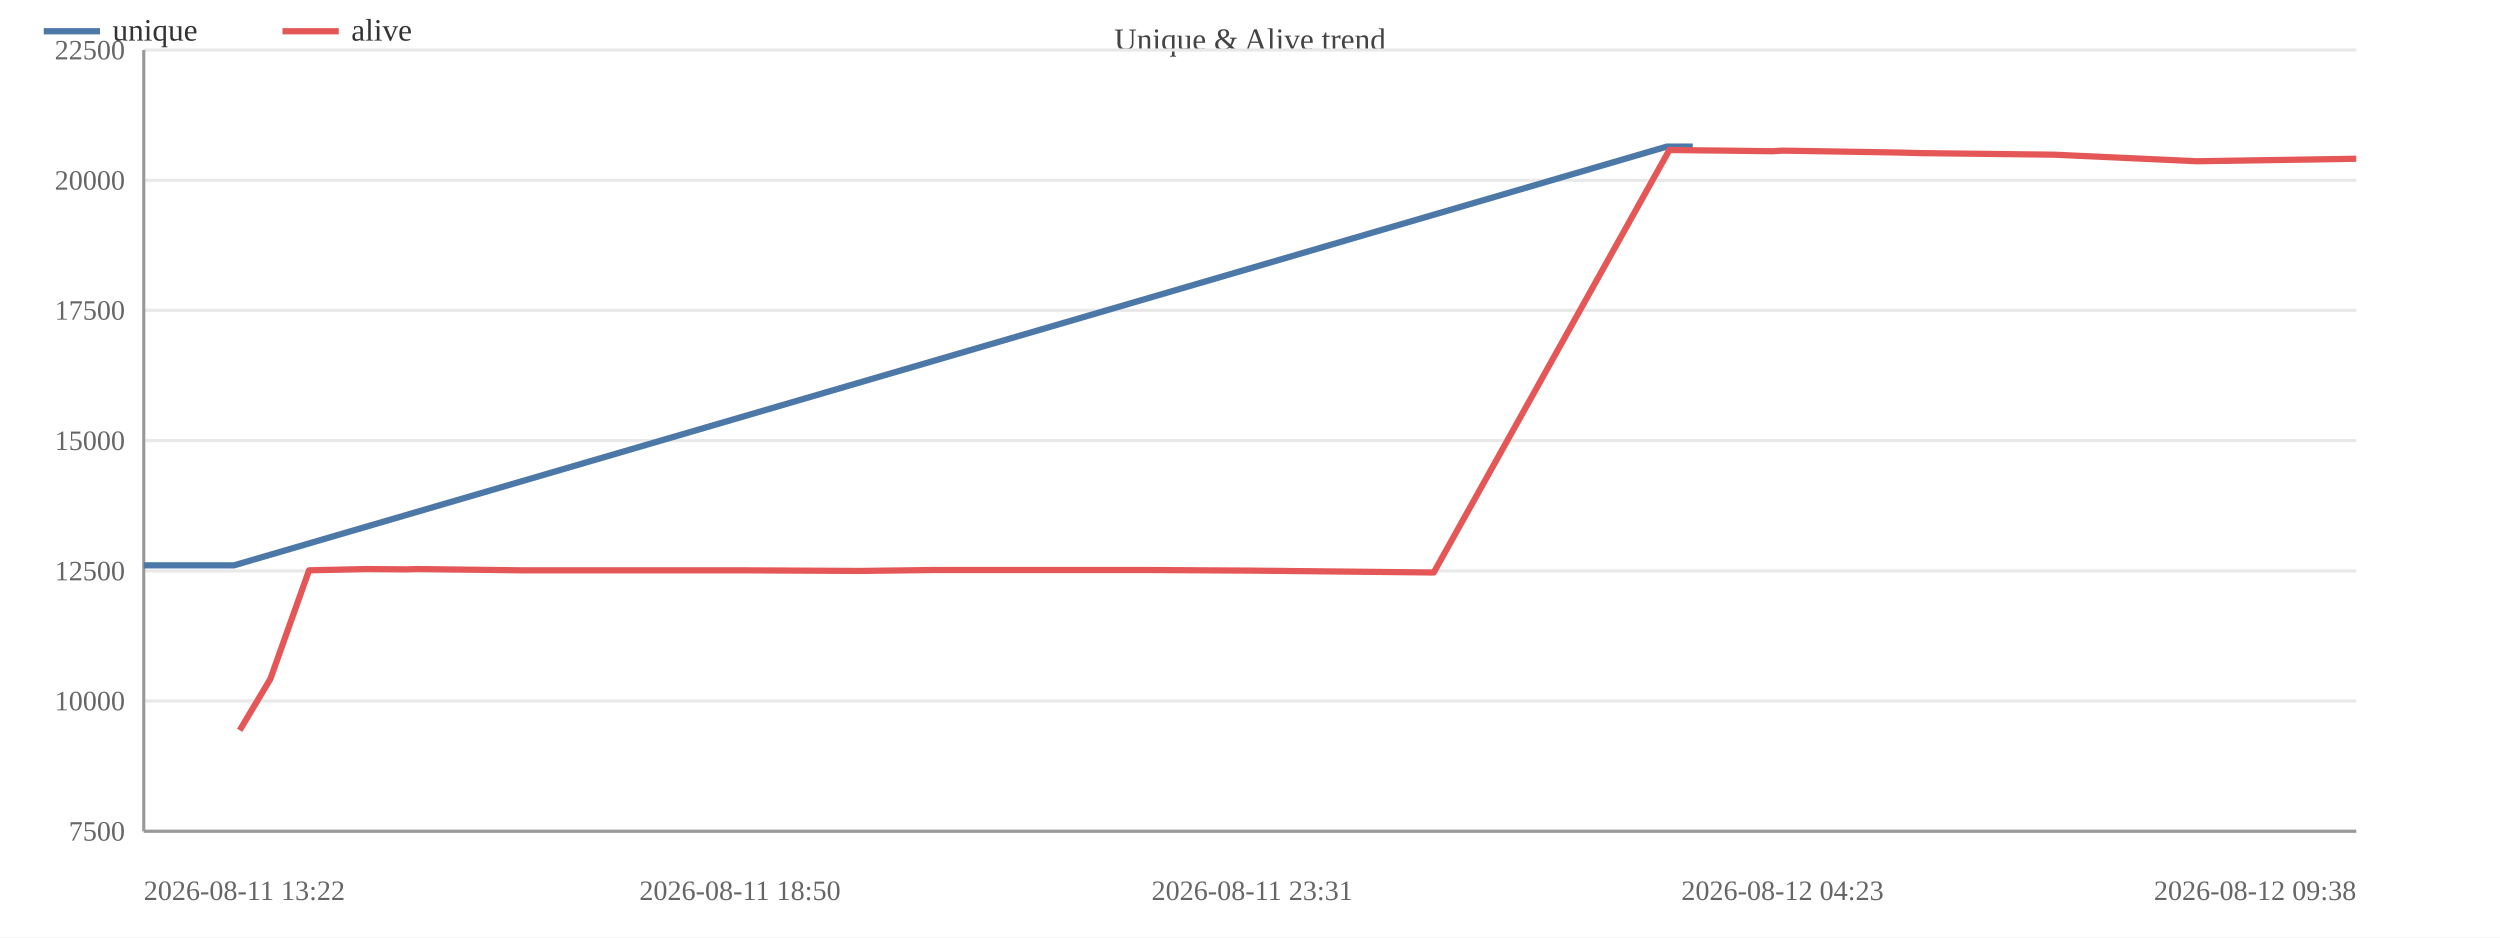
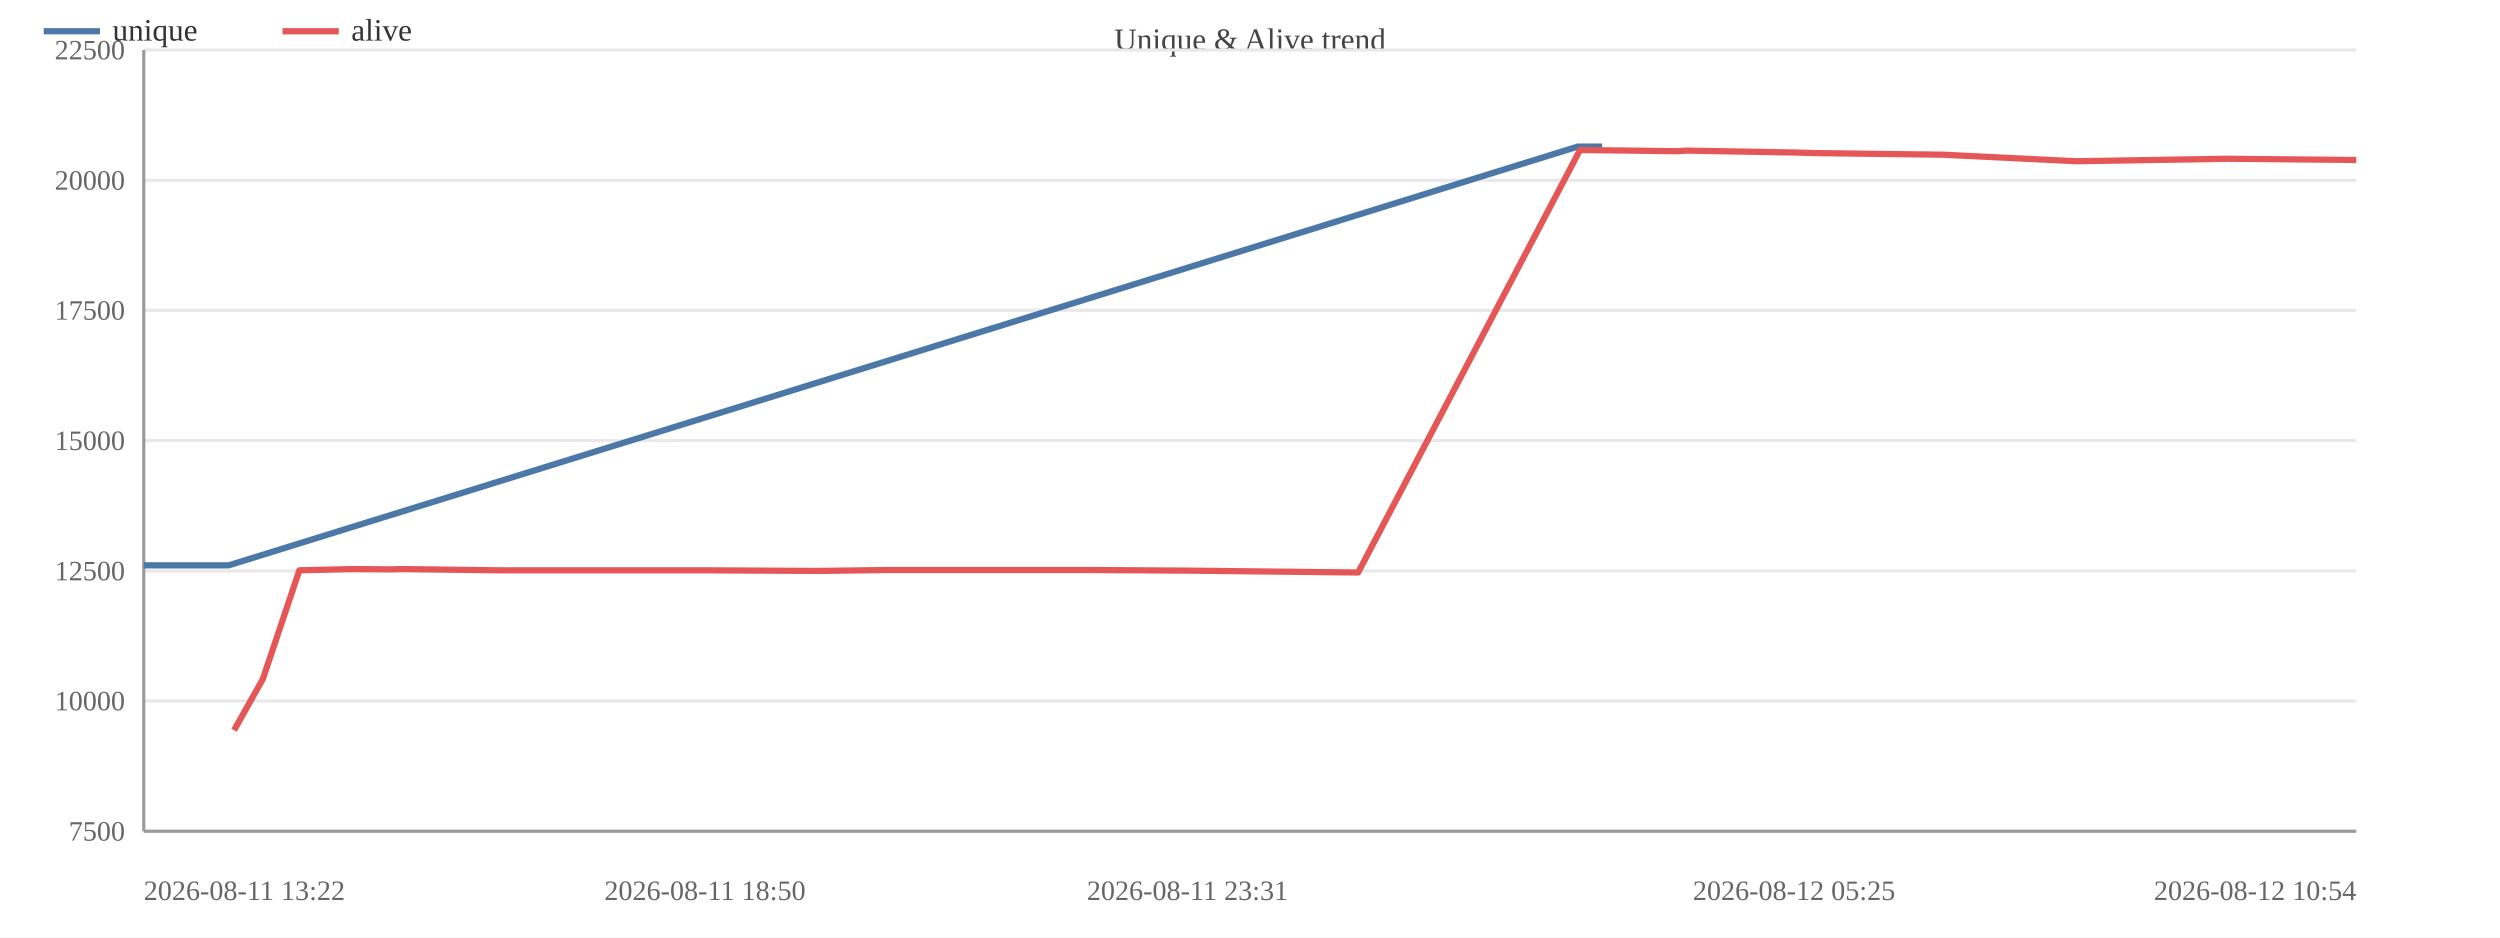
<svg xmlns="http://www.w3.org/2000/svg" width="800" height="300" viewBox="0 0 800 300">
  <rect width="800" height="300" fill="#ffffff" />
  <text x="400.0" y="16" font-size="10" text-anchor="middle" fill="#444">Unique &amp; Alive trend</text>
  <line x1="46" y1="266.0" x2="754" y2="266.0" stroke="#e8e8e8" />
  <text x="40" y="269.0" font-size="9" text-anchor="end" fill="#666">7500</text>
  <line x1="46" y1="224.3" x2="754" y2="224.3" stroke="#e8e8e8" />
  <text x="40" y="227.3" font-size="9" text-anchor="end" fill="#666">10000</text>
  <line x1="46" y1="182.7" x2="754" y2="182.7" stroke="#e8e8e8" />
  <text x="40" y="185.7" font-size="9" text-anchor="end" fill="#666">12500</text>
  <line x1="46" y1="141.0" x2="754" y2="141.0" stroke="#e8e8e8" />
  <text x="40" y="144.0" font-size="9" text-anchor="end" fill="#666">15000</text>
  <line x1="46" y1="99.3" x2="754" y2="99.3" stroke="#e8e8e8" />
  <text x="40" y="102.3" font-size="9" text-anchor="end" fill="#666">17500</text>
  <line x1="46" y1="57.7" x2="754" y2="57.7" stroke="#e8e8e8" />
  <text x="40" y="60.7" font-size="9" text-anchor="end" fill="#666">20000</text>
  <line x1="46" y1="16.0" x2="754" y2="16.0" stroke="#e8e8e8" />
  <text x="40" y="19.0" font-size="9" text-anchor="end" fill="#666">22500</text>
  <line x1="46" y1="16" x2="46" y2="266" stroke="#999" />
  <line x1="46" y1="266" x2="754" y2="266" stroke="#999" />
-   <polyline fill="none" stroke="#4c78a8" stroke-width="2" stroke-linejoin="round" points="46.0,180.9 74.9,180.9 533.4,46.9 541.7,46.9" />
+   <polyline fill="none" stroke="#4c78a8" stroke-width="2" stroke-linejoin="round" points="46.0,180.9 73.2,180.9 504.9,46.9 512.7,46.9" />
  <circle cx="46.0" cy="180.9" r="4" fill="transparent" />
-   <circle cx="74.9" cy="180.9" r="4" fill="transparent" />
-   <circle cx="533.4" cy="46.9" r="4" fill="transparent" />
-   <circle cx="541.7" cy="46.9" r="4" fill="transparent" />
-   <polyline fill="none" stroke="#e45756" stroke-width="2" stroke-linejoin="round" points="76.7,233.7 86.5,217.3 98.9,182.5 117.2,182.1 130.1,182.2 133.6,182.1 166.6,182.5 202.3,182.5 236.8,182.5 275.2,182.7 298.9,182.4 334.2,182.4 367.0,182.4 400.7,182.6 458.8,183.2 534.2,48.0 542.4,48.1 552.3,48.2 567.2,48.4 570.4,48.2 606.9,48.8 614.9,49.0 657.4,49.5 703.0,51.6 754.0,50.8" />
-   <circle cx="76.7" cy="233.7" r="4" fill="transparent" />
-   <circle cx="86.5" cy="217.3" r="4" fill="transparent" />
-   <circle cx="98.9" cy="182.5" r="4" fill="transparent" />
-   <circle cx="117.2" cy="182.1" r="4" fill="transparent" />
-   <circle cx="130.1" cy="182.2" r="4" fill="transparent" />
-   <circle cx="133.6" cy="182.1" r="4" fill="transparent" />
-   <circle cx="166.6" cy="182.5" r="4" fill="transparent" />
-   <circle cx="202.3" cy="182.5" r="4" fill="transparent" />
-   <circle cx="236.8" cy="182.5" r="4" fill="transparent" />
-   <circle cx="275.2" cy="182.7" r="4" fill="transparent" />
-   <circle cx="298.9" cy="182.4" r="4" fill="transparent" />
-   <circle cx="334.2" cy="182.4" r="4" fill="transparent" />
-   <circle cx="367.0" cy="182.4" r="4" fill="transparent" />
-   <circle cx="400.7" cy="182.6" r="4" fill="transparent" />
-   <circle cx="458.8" cy="183.2" r="4" fill="transparent" />
-   <circle cx="534.2" cy="48.0" r="4" fill="transparent" />
-   <circle cx="542.4" cy="48.1" r="4" fill="transparent" />
-   <circle cx="552.3" cy="48.2" r="4" fill="transparent" />
-   <circle cx="567.2" cy="48.4" r="4" fill="transparent" />
-   <circle cx="570.4" cy="48.2" r="4" fill="transparent" />
-   <circle cx="606.9" cy="48.8" r="4" fill="transparent" />
-   <circle cx="614.9" cy="49.0" r="4" fill="transparent" />
-   <circle cx="657.4" cy="49.5" r="4" fill="transparent" />
-   <circle cx="703.0" cy="51.6" r="4" fill="transparent" />
-   <circle cx="754.0" cy="50.8" r="4" fill="transparent" />
+   <circle cx="73.2" cy="180.9" r="4" fill="transparent" />
+   <circle cx="504.9" cy="46.9" r="4" fill="transparent" />
+   <circle cx="512.7" cy="46.9" r="4" fill="transparent" />
+   <polyline fill="none" stroke="#e45756" stroke-width="2" stroke-linejoin="round" points="74.9,233.7 84.1,217.3 95.8,182.5 113.0,182.1 125.2,182.2 128.4,182.1 159.6,182.5 193.2,182.5 225.6,182.5 261.8,182.7 284.1,182.4 317.3,182.4 348.2,182.4 380.0,182.6 434.6,183.2 505.6,48.0 513.4,48.1 522.7,48.2 536.7,48.4 539.7,48.2 574.1,48.8 581.6,49.0 621.6,49.5 664.5,51.6 712.6,50.8 754.0,51.2" />
+   <circle cx="74.9" cy="233.7" r="4" fill="transparent" />
+   <circle cx="84.1" cy="217.3" r="4" fill="transparent" />
+   <circle cx="95.8" cy="182.5" r="4" fill="transparent" />
+   <circle cx="113.0" cy="182.1" r="4" fill="transparent" />
+   <circle cx="125.2" cy="182.2" r="4" fill="transparent" />
+   <circle cx="128.4" cy="182.1" r="4" fill="transparent" />
+   <circle cx="159.6" cy="182.5" r="4" fill="transparent" />
+   <circle cx="193.2" cy="182.5" r="4" fill="transparent" />
+   <circle cx="225.6" cy="182.5" r="4" fill="transparent" />
+   <circle cx="261.8" cy="182.7" r="4" fill="transparent" />
+   <circle cx="284.1" cy="182.4" r="4" fill="transparent" />
+   <circle cx="317.3" cy="182.4" r="4" fill="transparent" />
+   <circle cx="348.2" cy="182.4" r="4" fill="transparent" />
+   <circle cx="380.0" cy="182.6" r="4" fill="transparent" />
+   <circle cx="434.6" cy="183.2" r="4" fill="transparent" />
+   <circle cx="505.6" cy="48.0" r="4" fill="transparent" />
+   <circle cx="513.4" cy="48.1" r="4" fill="transparent" />
+   <circle cx="522.7" cy="48.2" r="4" fill="transparent" />
+   <circle cx="536.7" cy="48.4" r="4" fill="transparent" />
+   <circle cx="539.7" cy="48.2" r="4" fill="transparent" />
+   <circle cx="574.1" cy="48.8" r="4" fill="transparent" />
+   <circle cx="581.6" cy="49.0" r="4" fill="transparent" />
+   <circle cx="621.6" cy="49.5" r="4" fill="transparent" />
+   <circle cx="664.5" cy="51.6" r="4" fill="transparent" />
+   <circle cx="712.6" cy="50.8" r="4" fill="transparent" />
+   <circle cx="754.0" cy="51.2" r="4" fill="transparent" />
  <text x="46.0" y="288" font-size="9" text-anchor="start" fill="#666">2026-08-11 13:22</text>
-   <text x="236.8" y="288" font-size="9" text-anchor="middle" fill="#666">2026-08-11 18:50</text>
-   <text x="400.7" y="288" font-size="9" text-anchor="middle" fill="#666">2026-08-11 23:31</text>
-   <text x="570.4" y="288" font-size="9" text-anchor="middle" fill="#666">2026-08-12 04:23</text>
-   <text x="754.0" y="288" font-size="9" text-anchor="end" fill="#666">2026-08-12 09:38</text>
+   <text x="225.6" y="288" font-size="9" text-anchor="middle" fill="#666">2026-08-11 18:50</text>
+   <text x="380.0" y="288" font-size="9" text-anchor="middle" fill="#666">2026-08-11 23:31</text>
+   <text x="574.1" y="288" font-size="9" text-anchor="middle" fill="#666">2026-08-12 05:25</text>
+   <text x="754.0" y="288" font-size="9" text-anchor="end" fill="#666">2026-08-12 10:54</text>
  <line x1="14" y1="10" x2="32" y2="10" stroke="#4c78a8" stroke-width="2" />
  <text x="36" y="13" font-size="10" fill="#333">unique</text>
  <line x1="90.4" y1="10" x2="108.4" y2="10" stroke="#e45756" stroke-width="2" />
  <text x="112.4" y="13" font-size="10" fill="#333">alive</text>
</svg>
